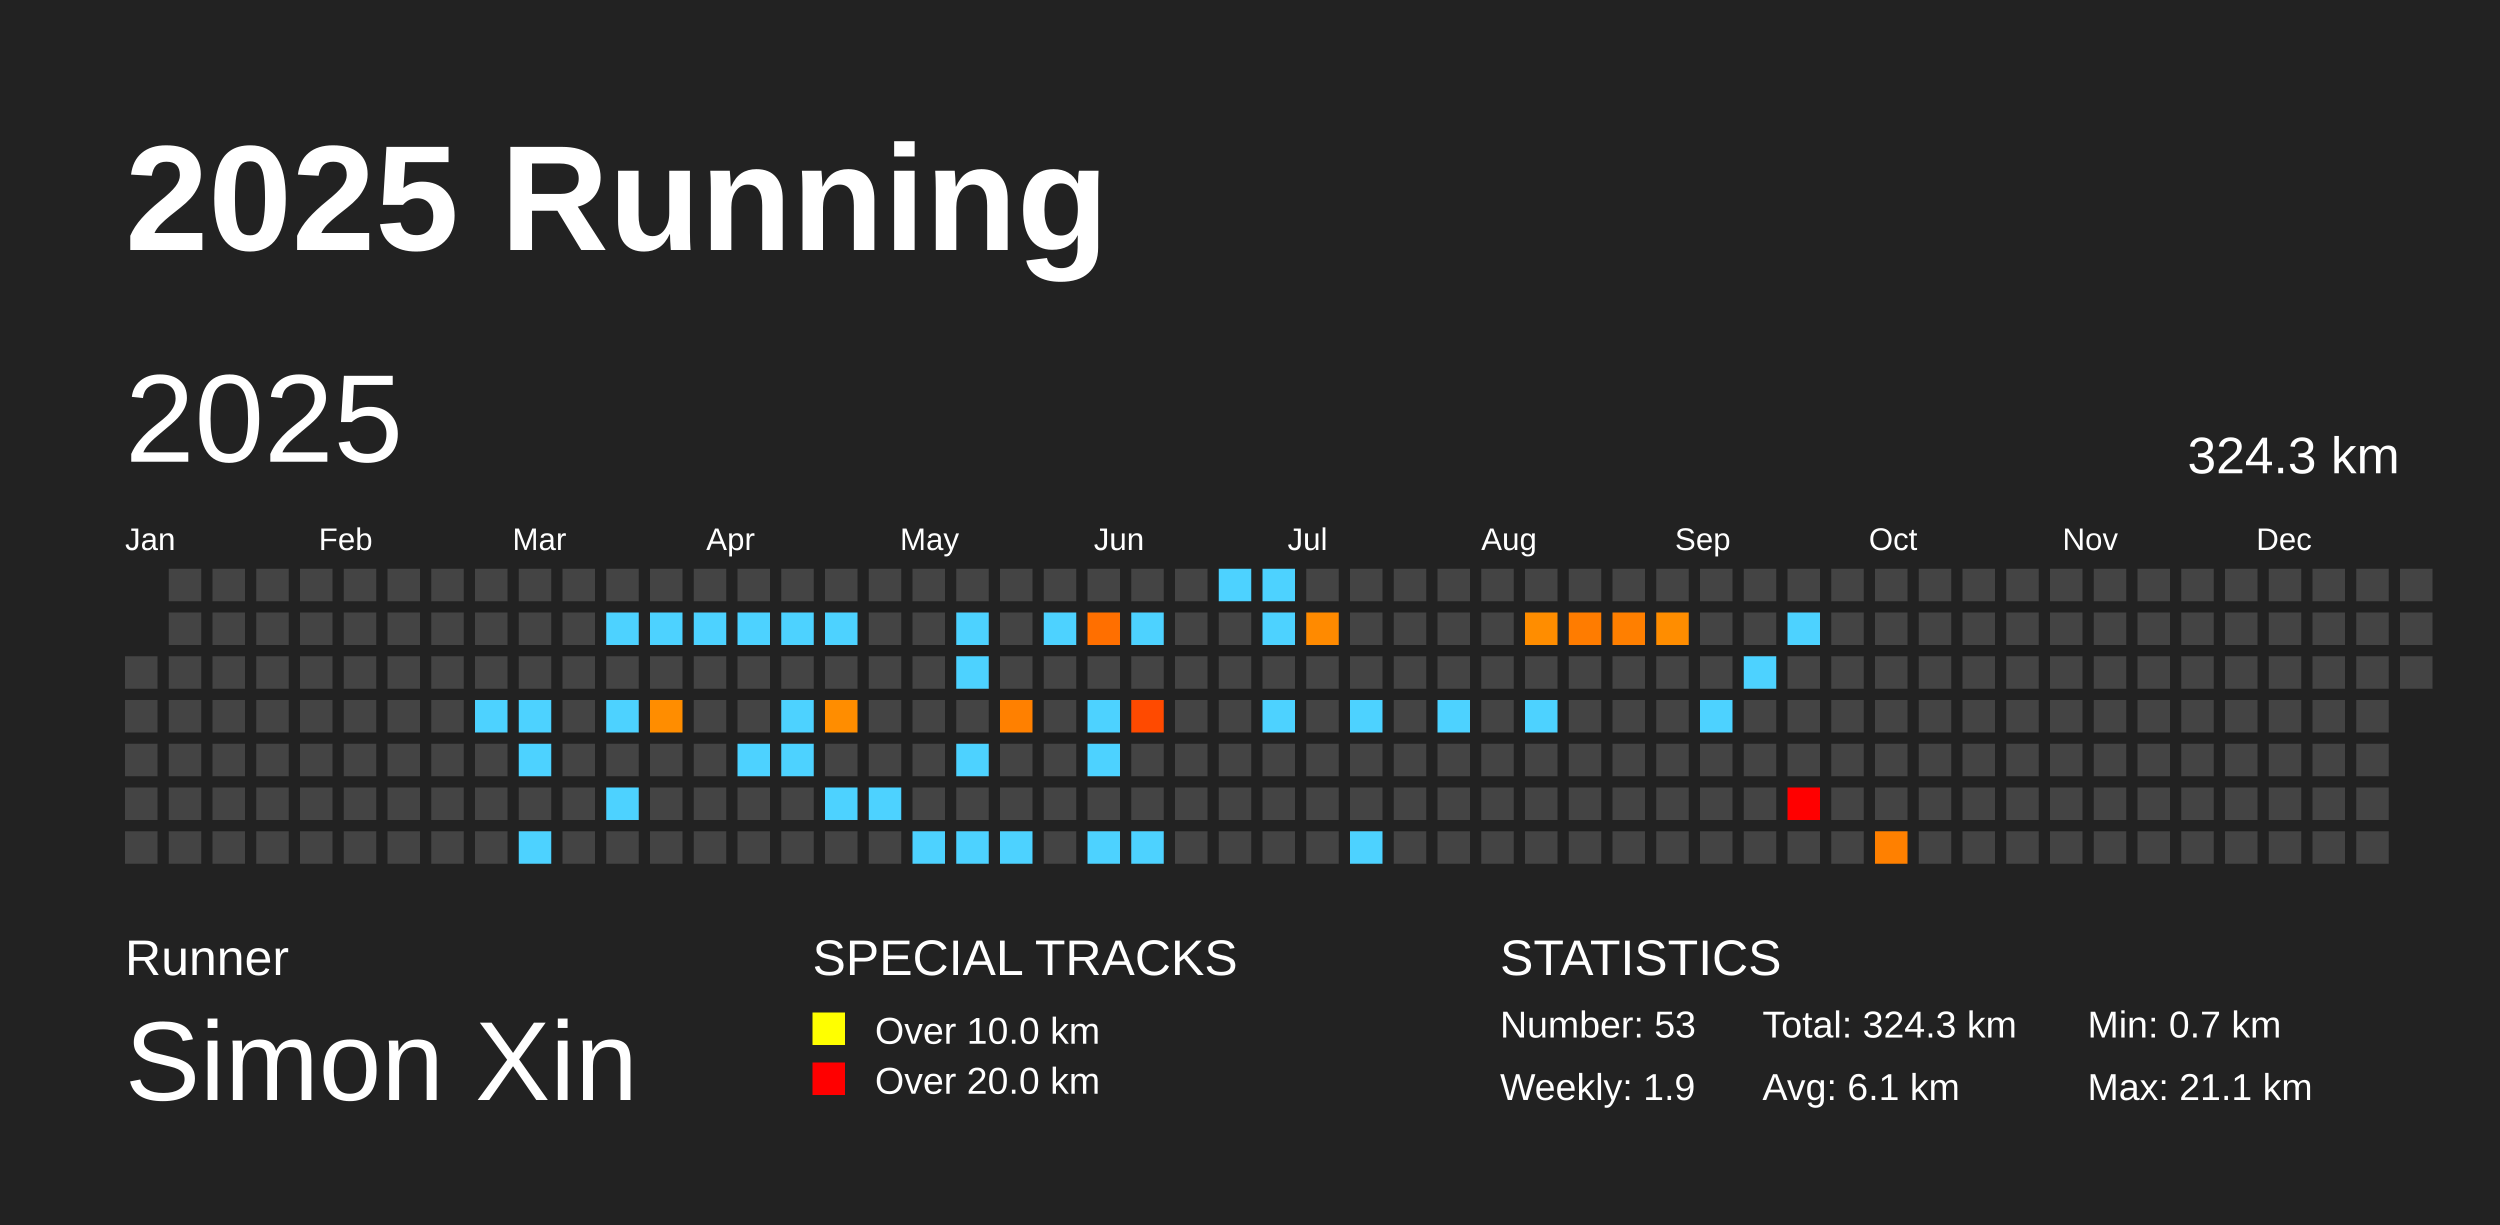
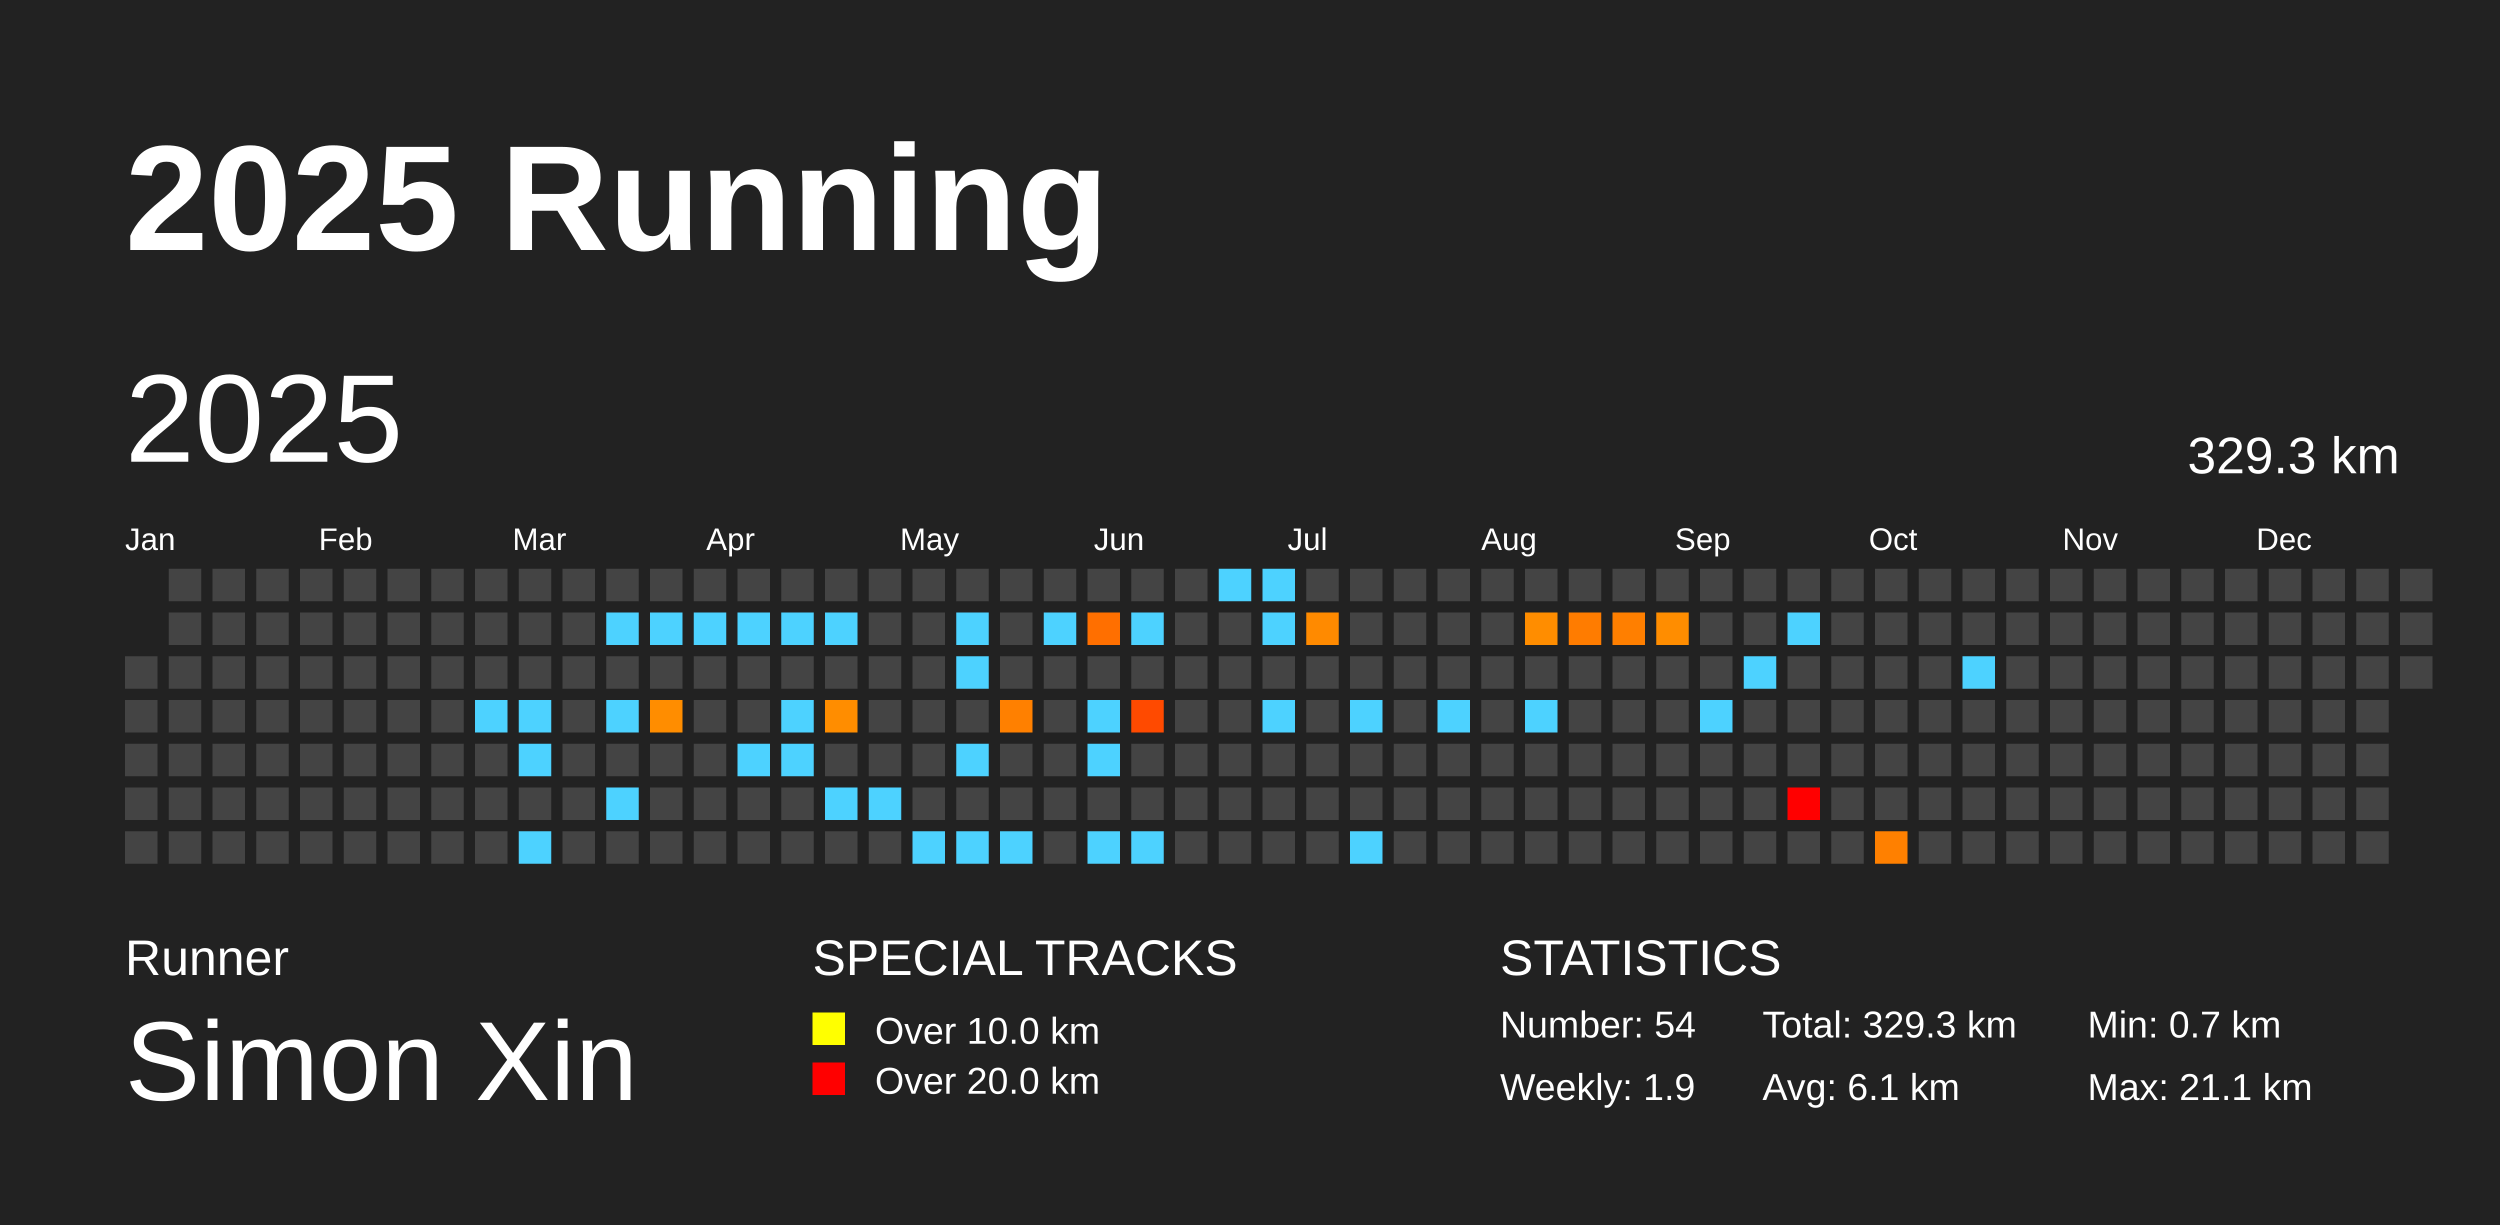
<svg xmlns="http://www.w3.org/2000/svg" baseProfile="full" height="98mm" version="1.1" viewBox="0,0,200,98" width="200mm">
  <defs />
  <rect fill="#222222" height="98" width="200" x="0" y="0" />
  <text fill="#FFFFFF" style="font-size:12px; font-family:Arial; font-weight:bold;" x="10" y="20">2025 Running</text>
  <text fill="#FFFFFF" style="font-size:4px; font-family:Arial" x="10" y="78">Runner</text>
  <text fill="#FFFFFF" style="font-size:9px; font-family:Arial" x="10" y="88">Simon Xin</text>
  <text fill="#FFFFFF" style="font-size:4px; font-family:Arial" x="65" y="78">SPECIAL TRACKS</text>
  <rect fill="yellow" height="2.6" width="2.6" x="65" y="81" />
  <text fill="#FFFFFF" style="font-size:3px; font-family:Arial" x="70" y="83.5">Over 10.0 km</text>
  <rect fill="red" height="2.6" width="2.6" x="65" y="85" />
  <text fill="#FFFFFF" style="font-size:3px; font-family:Arial" x="70" y="87.5">Over 20.0 km</text>
  <text fill="#FFFFFF" style="font-size:4px; font-family:Arial" x="120" y="78">STATISTICS</text>
-   <text fill="#FFFFFF" style="font-size:3px; font-family:Arial" x="120" y="83">Number: 53</text>
+   <text fill="#FFFFFF" style="font-size:3px; font-family:Arial" x="120" y="83">Number: 54</text>
  <text fill="#FFFFFF" style="font-size:3px; font-family:Arial" x="120" y="88">Weekly: 1.9</text>
-   <text fill="#FFFFFF" style="font-size:3px; font-family:Arial" x="141" y="83">Total: 324.3 km</text>
+   <text fill="#FFFFFF" style="font-size:3px; font-family:Arial" x="141" y="83">Total: 329.3 km</text>
  <text fill="#FFFFFF" style="font-size:3px; font-family:Arial" x="141" y="88">Avg: 6.1 km</text>
  <text fill="#FFFFFF" style="font-size:3px; font-family:Arial" x="167" y="83">Min: 0.7 km</text>
  <text fill="#FFFFFF" style="font-size:3px; font-family:Arial" x="167" y="88">Max: 21.1 km</text>
  <text dominant-baseline="hanging" fill="#FFFFFF" style="font-size:10.0px; font-family:Arial;" x="10" y="30">2025</text>
-   <text dominant-baseline="hanging" fill="#FFFFFF" style="font-size:4.125px; font-family:Arial;" x="175" y="35">324.3 km</text>
+   <text dominant-baseline="hanging" fill="#FFFFFF" style="font-size:4.125px; font-family:Arial;" x="175" y="35">329.3 km</text>
  <text fill="#FFFFFF" style="font-size:2.5px; font-family:Arial" x="10.0" y="44">Jan</text>
  <text fill="#FFFFFF" style="font-size:2.5px; font-family:Arial" x="25.5" y="44">Feb</text>
  <text fill="#FFFFFF" style="font-size:2.5px; font-family:Arial" x="41.0" y="44">Mar</text>
  <text fill="#FFFFFF" style="font-size:2.5px; font-family:Arial" x="56.5" y="44">Apr</text>
  <text fill="#FFFFFF" style="font-size:2.5px; font-family:Arial" x="72.0" y="44">May</text>
  <text fill="#FFFFFF" style="font-size:2.5px; font-family:Arial" x="87.5" y="44">Jun</text>
  <text fill="#FFFFFF" style="font-size:2.5px; font-family:Arial" x="103.0" y="44">Jul</text>
  <text fill="#FFFFFF" style="font-size:2.5px; font-family:Arial" x="118.5" y="44">Aug</text>
  <text fill="#FFFFFF" style="font-size:2.5px; font-family:Arial" x="134.0" y="44">Sep</text>
  <text fill="#FFFFFF" style="font-size:2.5px; font-family:Arial" x="149.5" y="44">Oct</text>
  <text fill="#FFFFFF" style="font-size:2.5px; font-family:Arial" x="165.0" y="44">Nov</text>
  <text fill="#FFFFFF" style="font-size:2.5px; font-family:Arial" x="180.5" y="44">Dec</text>
  <rect fill="#444444" height="2.6" width="2.6" x="10.0" y="52.5" />
  <rect fill="#444444" height="2.6" width="2.6" x="10.0" y="56.0" />
  <rect fill="#444444" height="2.6" width="2.6" x="10.0" y="59.5" />
  <rect fill="#444444" height="2.6" width="2.6" x="10.0" y="63.0" />
  <rect fill="#444444" height="2.6" width="2.6" x="10.0" y="66.5" />
  <rect fill="#444444" height="2.6" width="2.6" x="13.5" y="45.5" />
  <rect fill="#444444" height="2.6" width="2.6" x="13.5" y="49.0" />
  <rect fill="#444444" height="2.6" width="2.6" x="13.5" y="52.5" />
  <rect fill="#444444" height="2.6" width="2.6" x="13.5" y="56.0" />
  <rect fill="#444444" height="2.6" width="2.6" x="13.5" y="59.5" />
  <rect fill="#444444" height="2.6" width="2.6" x="13.5" y="63.0" />
  <rect fill="#444444" height="2.6" width="2.6" x="13.5" y="66.5" />
  <rect fill="#444444" height="2.6" width="2.6" x="17.0" y="45.5" />
  <rect fill="#444444" height="2.6" width="2.6" x="17.0" y="49.0" />
  <rect fill="#444444" height="2.6" width="2.6" x="17.0" y="52.5" />
  <rect fill="#444444" height="2.6" width="2.6" x="17.0" y="56.0" />
  <rect fill="#444444" height="2.6" width="2.6" x="17.0" y="59.5" />
  <rect fill="#444444" height="2.6" width="2.6" x="17.0" y="63.0" />
  <rect fill="#444444" height="2.6" width="2.6" x="17.0" y="66.5" />
  <rect fill="#444444" height="2.6" width="2.6" x="20.5" y="45.5" />
  <rect fill="#444444" height="2.6" width="2.6" x="20.5" y="49.0" />
  <rect fill="#444444" height="2.6" width="2.6" x="20.5" y="52.5" />
  <rect fill="#444444" height="2.6" width="2.6" x="20.5" y="56.0" />
  <rect fill="#444444" height="2.6" width="2.6" x="20.5" y="59.5" />
  <rect fill="#444444" height="2.6" width="2.6" x="20.5" y="63.0" />
  <rect fill="#444444" height="2.6" width="2.6" x="20.5" y="66.5" />
  <rect fill="#444444" height="2.6" width="2.6" x="24.0" y="45.5" />
  <rect fill="#444444" height="2.6" width="2.6" x="24.0" y="49.0" />
  <rect fill="#444444" height="2.6" width="2.6" x="24.0" y="52.5" />
  <rect fill="#444444" height="2.6" width="2.6" x="24.0" y="56.0" />
  <rect fill="#444444" height="2.6" width="2.6" x="24.0" y="59.5" />
  <rect fill="#444444" height="2.6" width="2.6" x="24.0" y="63.0" />
  <rect fill="#444444" height="2.6" width="2.6" x="24.0" y="66.5" />
  <rect fill="#444444" height="2.6" width="2.6" x="27.5" y="45.5" />
  <rect fill="#444444" height="2.6" width="2.6" x="27.5" y="49.0" />
  <rect fill="#444444" height="2.6" width="2.6" x="27.5" y="52.5" />
  <rect fill="#444444" height="2.6" width="2.6" x="27.5" y="56.0" />
  <rect fill="#444444" height="2.6" width="2.6" x="27.5" y="59.5" />
  <rect fill="#444444" height="2.6" width="2.6" x="27.5" y="63.0" />
  <rect fill="#444444" height="2.6" width="2.6" x="27.5" y="66.5" />
  <rect fill="#444444" height="2.6" width="2.6" x="31.0" y="45.5" />
  <rect fill="#444444" height="2.6" width="2.6" x="31.0" y="49.0" />
  <rect fill="#444444" height="2.6" width="2.6" x="31.0" y="52.5" />
  <rect fill="#444444" height="2.6" width="2.6" x="31.0" y="56.0" />
  <rect fill="#444444" height="2.6" width="2.6" x="31.0" y="59.5" />
  <rect fill="#444444" height="2.6" width="2.6" x="31.0" y="63.0" />
  <rect fill="#444444" height="2.6" width="2.6" x="31.0" y="66.5" />
  <rect fill="#444444" height="2.6" width="2.6" x="34.5" y="45.5" />
  <rect fill="#444444" height="2.6" width="2.6" x="34.5" y="49.0" />
  <rect fill="#444444" height="2.6" width="2.6" x="34.5" y="52.5" />
  <rect fill="#444444" height="2.6" width="2.6" x="34.5" y="56.0" />
  <rect fill="#444444" height="2.6" width="2.6" x="34.5" y="59.5" />
  <rect fill="#444444" height="2.6" width="2.6" x="34.5" y="63.0" />
  <rect fill="#444444" height="2.6" width="2.6" x="34.5" y="66.5" />
  <rect fill="#444444" height="2.6" width="2.6" x="38.0" y="45.5" />
  <rect fill="#444444" height="2.6" width="2.6" x="38.0" y="49.0" />
  <rect fill="#444444" height="2.6" width="2.6" x="38.0" y="52.5" />
  <rect fill="#4dd2ff" height="2.6" width="2.6" x="38.0" y="56.0" />
  <rect fill="#444444" height="2.6" width="2.6" x="38.0" y="59.5" />
  <rect fill="#444444" height="2.6" width="2.6" x="38.0" y="63.0" />
  <rect fill="#444444" height="2.6" width="2.6" x="38.0" y="66.5" />
  <rect fill="#444444" height="2.6" width="2.6" x="41.5" y="45.5" />
  <rect fill="#444444" height="2.6" width="2.6" x="41.5" y="49.0" />
  <rect fill="#444444" height="2.6" width="2.6" x="41.5" y="52.5" />
  <rect fill="#4dd2ff" height="2.6" width="2.6" x="41.5" y="56.0" />
  <rect fill="#4dd2ff" height="2.6" width="2.6" x="41.5" y="59.5" />
  <rect fill="#444444" height="2.6" width="2.6" x="41.5" y="63.0" />
  <rect fill="#4dd2ff" height="2.6" width="2.6" x="41.5" y="66.5" />
  <rect fill="#444444" height="2.6" width="2.6" x="45.0" y="45.5" />
  <rect fill="#444444" height="2.6" width="2.6" x="45.0" y="49.0" />
  <rect fill="#444444" height="2.6" width="2.6" x="45.0" y="52.5" />
  <rect fill="#444444" height="2.6" width="2.6" x="45.0" y="56.0" />
  <rect fill="#444444" height="2.6" width="2.6" x="45.0" y="59.5" />
  <rect fill="#444444" height="2.6" width="2.6" x="45.0" y="63.0" />
  <rect fill="#444444" height="2.6" width="2.6" x="45.0" y="66.5" />
  <rect fill="#444444" height="2.6" width="2.6" x="48.5" y="45.5" />
  <rect fill="#4dd2ff" height="2.6" width="2.6" x="48.5" y="49.0" />
  <rect fill="#444444" height="2.6" width="2.6" x="48.5" y="52.5" />
  <rect fill="#4dd2ff" height="2.6" width="2.6" x="48.5" y="56.0" />
  <rect fill="#444444" height="2.6" width="2.6" x="48.5" y="59.5" />
  <rect fill="#4dd2ff" height="2.6" width="2.6" x="48.5" y="63.0" />
  <rect fill="#444444" height="2.6" width="2.6" x="48.5" y="66.5" />
  <rect fill="#444444" height="2.6" width="2.6" x="52.0" y="45.5" />
  <rect fill="#4dd2ff" height="2.6" width="2.6" x="52.0" y="49.0" />
  <rect fill="#444444" height="2.6" width="2.6" x="52.0" y="52.5" />
  <rect fill="#ff8d00" height="2.6" width="2.6" x="52.0" y="56.0" />
  <rect fill="#444444" height="2.6" width="2.6" x="52.0" y="59.5" />
  <rect fill="#444444" height="2.6" width="2.6" x="52.0" y="63.0" />
  <rect fill="#444444" height="2.6" width="2.6" x="52.0" y="66.5" />
  <rect fill="#444444" height="2.6" width="2.6" x="55.5" y="45.5" />
  <rect fill="#4dd2ff" height="2.6" width="2.6" x="55.5" y="49.0" />
  <rect fill="#444444" height="2.6" width="2.6" x="55.5" y="52.5" />
  <rect fill="#444444" height="2.6" width="2.6" x="55.5" y="56.0" />
  <rect fill="#444444" height="2.6" width="2.6" x="55.5" y="59.5" />
  <rect fill="#444444" height="2.6" width="2.6" x="55.5" y="63.0" />
  <rect fill="#444444" height="2.6" width="2.6" x="55.5" y="66.5" />
  <rect fill="#444444" height="2.6" width="2.6" x="59.0" y="45.5" />
  <rect fill="#4dd2ff" height="2.6" width="2.6" x="59.0" y="49.0" />
  <rect fill="#444444" height="2.6" width="2.6" x="59.0" y="52.5" />
  <rect fill="#444444" height="2.6" width="2.6" x="59.0" y="56.0" />
  <rect fill="#4dd2ff" height="2.6" width="2.6" x="59.0" y="59.5" />
  <rect fill="#444444" height="2.6" width="2.6" x="59.0" y="63.0" />
  <rect fill="#444444" height="2.6" width="2.6" x="59.0" y="66.5" />
  <rect fill="#444444" height="2.6" width="2.6" x="62.5" y="45.5" />
  <rect fill="#4dd2ff" height="2.6" width="2.6" x="62.5" y="49.0" />
  <rect fill="#444444" height="2.6" width="2.6" x="62.5" y="52.5" />
  <rect fill="#4dd2ff" height="2.6" width="2.6" x="62.5" y="56.0" />
  <rect fill="#4dd2ff" height="2.6" width="2.6" x="62.5" y="59.5" />
  <rect fill="#444444" height="2.6" width="2.6" x="62.5" y="63.0" />
  <rect fill="#444444" height="2.6" width="2.6" x="62.5" y="66.5" />
  <rect fill="#444444" height="2.6" width="2.6" x="66.0" y="45.5" />
  <rect fill="#4dd2ff" height="2.6" width="2.6" x="66.0" y="49.0" />
  <rect fill="#444444" height="2.6" width="2.6" x="66.0" y="52.5" />
  <rect fill="#ff8d00" height="2.6" width="2.6" x="66.0" y="56.0" />
  <rect fill="#444444" height="2.6" width="2.6" x="66.0" y="59.5" />
  <rect fill="#4dd2ff" height="2.6" width="2.6" x="66.0" y="63.0" />
  <rect fill="#444444" height="2.6" width="2.6" x="66.0" y="66.5" />
  <rect fill="#444444" height="2.6" width="2.6" x="69.5" y="45.5" />
  <rect fill="#444444" height="2.6" width="2.6" x="69.5" y="49.0" />
  <rect fill="#444444" height="2.6" width="2.6" x="69.5" y="52.5" />
  <rect fill="#444444" height="2.6" width="2.6" x="69.5" y="56.0" />
  <rect fill="#444444" height="2.6" width="2.6" x="69.5" y="59.5" />
  <rect fill="#4dd2ff" height="2.6" width="2.6" x="69.5" y="63.0" />
  <rect fill="#444444" height="2.6" width="2.6" x="69.5" y="66.5" />
  <rect fill="#444444" height="2.6" width="2.6" x="73.0" y="45.5" />
  <rect fill="#444444" height="2.6" width="2.6" x="73.0" y="49.0" />
  <rect fill="#444444" height="2.6" width="2.6" x="73.0" y="52.5" />
  <rect fill="#444444" height="2.6" width="2.6" x="73.0" y="56.0" />
  <rect fill="#444444" height="2.6" width="2.6" x="73.0" y="59.5" />
  <rect fill="#444444" height="2.6" width="2.6" x="73.0" y="63.0" />
  <rect fill="#4dd2ff" height="2.6" width="2.6" x="73.0" y="66.5" />
  <rect fill="#444444" height="2.6" width="2.6" x="76.5" y="45.5" />
  <rect fill="#4dd2ff" height="2.6" width="2.6" x="76.5" y="49.0" />
  <rect fill="#4dd2ff" height="2.6" width="2.6" x="76.5" y="52.5" />
  <rect fill="#444444" height="2.6" width="2.6" x="76.5" y="56.0" />
  <rect fill="#4dd2ff" height="2.6" width="2.6" x="76.5" y="59.5" />
  <rect fill="#444444" height="2.6" width="2.6" x="76.5" y="63.0" />
  <rect fill="#4dd2ff" height="2.6" width="2.6" x="76.5" y="66.5" />
  <rect fill="#444444" height="2.6" width="2.6" x="80.0" y="45.5" />
  <rect fill="#444444" height="2.6" width="2.6" x="80.0" y="49.0" />
  <rect fill="#444444" height="2.6" width="2.6" x="80.0" y="52.5" />
  <rect fill="#ff8000" height="2.6" width="2.6" x="80.0" y="56.0" />
  <rect fill="#444444" height="2.6" width="2.6" x="80.0" y="59.5" />
  <rect fill="#444444" height="2.6" width="2.6" x="80.0" y="63.0" />
  <rect fill="#4dd2ff" height="2.6" width="2.6" x="80.0" y="66.5" />
  <rect fill="#444444" height="2.6" width="2.6" x="83.5" y="45.5" />
  <rect fill="#4dd2ff" height="2.6" width="2.6" x="83.5" y="49.0" />
  <rect fill="#444444" height="2.6" width="2.6" x="83.5" y="52.5" />
  <rect fill="#444444" height="2.6" width="2.6" x="83.5" y="56.0" />
  <rect fill="#444444" height="2.6" width="2.6" x="83.5" y="59.5" />
  <rect fill="#444444" height="2.6" width="2.6" x="83.5" y="63.0" />
  <rect fill="#444444" height="2.6" width="2.6" x="83.5" y="66.5" />
  <rect fill="#444444" height="2.6" width="2.6" x="87.0" y="45.5" />
  <rect fill="#ff6f00" height="2.6" width="2.6" x="87.0" y="49.0" />
  <rect fill="#444444" height="2.6" width="2.6" x="87.0" y="52.5" />
  <rect fill="#4dd2ff" height="2.6" width="2.6" x="87.0" y="56.0" />
  <rect fill="#4dd2ff" height="2.6" width="2.6" x="87.0" y="59.5" />
  <rect fill="#444444" height="2.6" width="2.6" x="87.0" y="63.0" />
  <rect fill="#4dd2ff" height="2.6" width="2.6" x="87.0" y="66.5" />
  <rect fill="#444444" height="2.6" width="2.6" x="90.5" y="45.5" />
  <rect fill="#4dd2ff" height="2.6" width="2.6" x="90.5" y="49.0" />
  <rect fill="#444444" height="2.6" width="2.6" x="90.5" y="52.5" />
  <rect fill="#ff4a00" height="2.6" width="2.6" x="90.5" y="56.0" />
  <rect fill="#444444" height="2.6" width="2.6" x="90.5" y="59.5" />
  <rect fill="#444444" height="2.6" width="2.6" x="90.5" y="63.0" />
  <rect fill="#4dd2ff" height="2.6" width="2.6" x="90.5" y="66.5" />
  <rect fill="#444444" height="2.6" width="2.6" x="94.0" y="45.5" />
  <rect fill="#444444" height="2.6" width="2.6" x="94.0" y="49.0" />
  <rect fill="#444444" height="2.6" width="2.6" x="94.0" y="52.5" />
  <rect fill="#444444" height="2.6" width="2.6" x="94.0" y="56.0" />
  <rect fill="#444444" height="2.6" width="2.6" x="94.0" y="59.5" />
  <rect fill="#444444" height="2.6" width="2.6" x="94.0" y="63.0" />
  <rect fill="#444444" height="2.6" width="2.6" x="94.0" y="66.5" />
  <rect fill="#4dd2ff" height="2.6" width="2.6" x="97.5" y="45.5" />
  <rect fill="#444444" height="2.6" width="2.6" x="97.5" y="49.0" />
  <rect fill="#444444" height="2.6" width="2.6" x="97.5" y="52.5" />
  <rect fill="#444444" height="2.6" width="2.6" x="97.5" y="56.0" />
  <rect fill="#444444" height="2.6" width="2.6" x="97.5" y="59.5" />
  <rect fill="#444444" height="2.6" width="2.6" x="97.5" y="63.0" />
  <rect fill="#444444" height="2.6" width="2.6" x="97.5" y="66.5" />
  <rect fill="#4dd2ff" height="2.6" width="2.6" x="101.0" y="45.5" />
  <rect fill="#4dd2ff" height="2.6" width="2.6" x="101.0" y="49.0" />
  <rect fill="#444444" height="2.6" width="2.6" x="101.0" y="52.5" />
  <rect fill="#4dd2ff" height="2.6" width="2.6" x="101.0" y="56.0" />
  <rect fill="#444444" height="2.6" width="2.6" x="101.0" y="59.5" />
  <rect fill="#444444" height="2.6" width="2.6" x="101.0" y="63.0" />
  <rect fill="#444444" height="2.6" width="2.6" x="101.0" y="66.5" />
  <rect fill="#444444" height="2.6" width="2.6" x="104.5" y="45.5" />
  <rect fill="#ff8a00" height="2.6" width="2.6" x="104.5" y="49.0" />
  <rect fill="#444444" height="2.6" width="2.6" x="104.5" y="52.5" />
  <rect fill="#444444" height="2.6" width="2.6" x="104.5" y="56.0" />
  <rect fill="#444444" height="2.6" width="2.6" x="104.5" y="59.5" />
  <rect fill="#444444" height="2.6" width="2.6" x="104.5" y="63.0" />
  <rect fill="#444444" height="2.6" width="2.6" x="104.5" y="66.5" />
  <rect fill="#444444" height="2.6" width="2.6" x="108.0" y="45.5" />
  <rect fill="#444444" height="2.6" width="2.6" x="108.0" y="49.0" />
  <rect fill="#444444" height="2.6" width="2.6" x="108.0" y="52.5" />
  <rect fill="#4dd2ff" height="2.6" width="2.6" x="108.0" y="56.0" />
  <rect fill="#444444" height="2.6" width="2.6" x="108.0" y="59.5" />
  <rect fill="#444444" height="2.6" width="2.6" x="108.0" y="63.0" />
  <rect fill="#4dd2ff" height="2.6" width="2.6" x="108.0" y="66.5" />
  <rect fill="#444444" height="2.6" width="2.6" x="111.5" y="45.5" />
  <rect fill="#444444" height="2.6" width="2.6" x="111.5" y="49.0" />
  <rect fill="#444444" height="2.6" width="2.6" x="111.5" y="52.5" />
  <rect fill="#444444" height="2.6" width="2.6" x="111.5" y="56.0" />
  <rect fill="#444444" height="2.6" width="2.6" x="111.5" y="59.5" />
  <rect fill="#444444" height="2.6" width="2.6" x="111.5" y="63.0" />
  <rect fill="#444444" height="2.6" width="2.6" x="111.5" y="66.5" />
  <rect fill="#444444" height="2.6" width="2.6" x="115.0" y="45.5" />
  <rect fill="#444444" height="2.6" width="2.6" x="115.0" y="49.0" />
  <rect fill="#444444" height="2.6" width="2.6" x="115.0" y="52.5" />
  <rect fill="#4dd2ff" height="2.6" width="2.6" x="115.0" y="56.0" />
  <rect fill="#444444" height="2.6" width="2.6" x="115.0" y="59.5" />
  <rect fill="#444444" height="2.6" width="2.6" x="115.0" y="63.0" />
  <rect fill="#444444" height="2.6" width="2.6" x="115.0" y="66.5" />
  <rect fill="#444444" height="2.6" width="2.6" x="118.5" y="45.5" />
  <rect fill="#444444" height="2.6" width="2.6" x="118.5" y="49.0" />
  <rect fill="#444444" height="2.6" width="2.6" x="118.5" y="52.5" />
  <rect fill="#444444" height="2.6" width="2.6" x="118.5" y="56.0" />
  <rect fill="#444444" height="2.6" width="2.6" x="118.5" y="59.5" />
  <rect fill="#444444" height="2.6" width="2.6" x="118.5" y="63.0" />
  <rect fill="#444444" height="2.6" width="2.6" x="118.5" y="66.5" />
  <rect fill="#444444" height="2.6" width="2.6" x="122.0" y="45.5" />
  <rect fill="#ff8d00" height="2.6" width="2.6" x="122.0" y="49.0" />
  <rect fill="#444444" height="2.6" width="2.6" x="122.0" y="52.5" />
  <rect fill="#4dd2ff" height="2.6" width="2.6" x="122.0" y="56.0" />
  <rect fill="#444444" height="2.6" width="2.6" x="122.0" y="59.5" />
  <rect fill="#444444" height="2.6" width="2.6" x="122.0" y="63.0" />
  <rect fill="#444444" height="2.6" width="2.6" x="122.0" y="66.5" />
  <rect fill="#444444" height="2.6" width="2.6" x="125.5" y="45.5" />
  <rect fill="#ff7c00" height="2.6" width="2.6" x="125.5" y="49.0" />
  <rect fill="#444444" height="2.6" width="2.6" x="125.5" y="52.5" />
  <rect fill="#444444" height="2.6" width="2.6" x="125.5" y="56.0" />
  <rect fill="#444444" height="2.6" width="2.6" x="125.5" y="59.5" />
  <rect fill="#444444" height="2.6" width="2.6" x="125.5" y="63.0" />
  <rect fill="#444444" height="2.6" width="2.6" x="125.5" y="66.5" />
  <rect fill="#444444" height="2.6" width="2.6" x="129.0" y="45.5" />
  <rect fill="#ff7f00" height="2.6" width="2.6" x="129.0" y="49.0" />
  <rect fill="#444444" height="2.6" width="2.6" x="129.0" y="52.5" />
  <rect fill="#444444" height="2.6" width="2.6" x="129.0" y="56.0" />
  <rect fill="#444444" height="2.6" width="2.6" x="129.0" y="59.5" />
  <rect fill="#444444" height="2.6" width="2.6" x="129.0" y="63.0" />
  <rect fill="#444444" height="2.6" width="2.6" x="129.0" y="66.5" />
  <rect fill="#444444" height="2.6" width="2.6" x="132.5" y="45.5" />
  <rect fill="#ff8d00" height="2.6" width="2.6" x="132.5" y="49.0" />
  <rect fill="#444444" height="2.6" width="2.6" x="132.5" y="52.5" />
  <rect fill="#444444" height="2.6" width="2.6" x="132.5" y="56.0" />
  <rect fill="#444444" height="2.6" width="2.6" x="132.5" y="59.5" />
  <rect fill="#444444" height="2.6" width="2.6" x="132.5" y="63.0" />
  <rect fill="#444444" height="2.6" width="2.6" x="132.5" y="66.5" />
  <rect fill="#444444" height="2.6" width="2.6" x="136.0" y="45.5" />
  <rect fill="#444444" height="2.6" width="2.6" x="136.0" y="49.0" />
  <rect fill="#444444" height="2.6" width="2.6" x="136.0" y="52.5" />
  <rect fill="#4dd2ff" height="2.6" width="2.6" x="136.0" y="56.0" />
  <rect fill="#444444" height="2.6" width="2.6" x="136.0" y="59.5" />
  <rect fill="#444444" height="2.6" width="2.6" x="136.0" y="63.0" />
  <rect fill="#444444" height="2.6" width="2.6" x="136.0" y="66.5" />
  <rect fill="#444444" height="2.6" width="2.6" x="139.5" y="45.5" />
  <rect fill="#444444" height="2.6" width="2.6" x="139.5" y="49.0" />
  <rect fill="#4dd2ff" height="2.6" width="2.6" x="139.5" y="52.5" />
  <rect fill="#444444" height="2.6" width="2.6" x="139.5" y="56.0" />
  <rect fill="#444444" height="2.6" width="2.6" x="139.5" y="59.5" />
  <rect fill="#444444" height="2.6" width="2.6" x="139.5" y="63.0" />
  <rect fill="#444444" height="2.6" width="2.6" x="139.5" y="66.5" />
  <rect fill="#444444" height="2.6" width="2.6" x="143.0" y="45.5" />
  <rect fill="#4dd2ff" height="2.6" width="2.6" x="143.0" y="49.0" />
  <rect fill="#444444" height="2.6" width="2.6" x="143.0" y="52.5" />
  <rect fill="#444444" height="2.6" width="2.6" x="143.0" y="56.0" />
  <rect fill="#444444" height="2.6" width="2.6" x="143.0" y="59.5" />
  <rect fill="red" height="2.6" width="2.6" x="143.0" y="63.0" />
  <rect fill="#444444" height="2.6" width="2.6" x="143.0" y="66.5" />
  <rect fill="#444444" height="2.6" width="2.6" x="146.5" y="45.5" />
  <rect fill="#444444" height="2.6" width="2.6" x="146.5" y="49.0" />
  <rect fill="#444444" height="2.6" width="2.6" x="146.5" y="52.5" />
  <rect fill="#444444" height="2.6" width="2.6" x="146.5" y="56.0" />
  <rect fill="#444444" height="2.6" width="2.6" x="146.5" y="59.5" />
  <rect fill="#444444" height="2.6" width="2.6" x="146.5" y="63.0" />
  <rect fill="#444444" height="2.6" width="2.6" x="146.5" y="66.5" />
  <rect fill="#444444" height="2.6" width="2.6" x="150.0" y="45.5" />
  <rect fill="#444444" height="2.6" width="2.6" x="150.0" y="49.0" />
  <rect fill="#444444" height="2.6" width="2.6" x="150.0" y="52.5" />
  <rect fill="#444444" height="2.6" width="2.6" x="150.0" y="56.0" />
  <rect fill="#444444" height="2.6" width="2.6" x="150.0" y="59.5" />
  <rect fill="#444444" height="2.6" width="2.6" x="150.0" y="63.0" />
  <rect fill="#ff8000" height="2.6" width="2.6" x="150.0" y="66.5" />
  <rect fill="#444444" height="2.6" width="2.6" x="153.5" y="45.5" />
  <rect fill="#444444" height="2.6" width="2.6" x="153.5" y="49.0" />
  <rect fill="#444444" height="2.6" width="2.6" x="153.5" y="52.5" />
  <rect fill="#444444" height="2.6" width="2.6" x="153.5" y="56.0" />
  <rect fill="#444444" height="2.6" width="2.6" x="153.5" y="59.5" />
  <rect fill="#444444" height="2.6" width="2.6" x="153.5" y="63.0" />
  <rect fill="#444444" height="2.6" width="2.6" x="153.5" y="66.5" />
  <rect fill="#444444" height="2.6" width="2.6" x="157.0" y="45.5" />
  <rect fill="#444444" height="2.6" width="2.6" x="157.0" y="49.0" />
-   <rect fill="#444444" height="2.6" width="2.6" x="157.0" y="52.5" />
+   <rect fill="#4dd2ff" height="2.6" width="2.6" x="157.0" y="52.5" />
  <rect fill="#444444" height="2.6" width="2.6" x="157.0" y="56.0" />
  <rect fill="#444444" height="2.6" width="2.6" x="157.0" y="59.5" />
  <rect fill="#444444" height="2.6" width="2.6" x="157.0" y="63.0" />
  <rect fill="#444444" height="2.6" width="2.6" x="157.0" y="66.5" />
  <rect fill="#444444" height="2.6" width="2.6" x="160.5" y="45.5" />
  <rect fill="#444444" height="2.6" width="2.6" x="160.5" y="49.0" />
  <rect fill="#444444" height="2.6" width="2.6" x="160.5" y="52.5" />
  <rect fill="#444444" height="2.6" width="2.6" x="160.5" y="56.0" />
  <rect fill="#444444" height="2.6" width="2.6" x="160.5" y="59.5" />
  <rect fill="#444444" height="2.6" width="2.6" x="160.5" y="63.0" />
  <rect fill="#444444" height="2.6" width="2.6" x="160.5" y="66.5" />
  <rect fill="#444444" height="2.6" width="2.6" x="164.0" y="45.5" />
  <rect fill="#444444" height="2.6" width="2.6" x="164.0" y="49.0" />
  <rect fill="#444444" height="2.6" width="2.6" x="164.0" y="52.5" />
  <rect fill="#444444" height="2.6" width="2.6" x="164.0" y="56.0" />
  <rect fill="#444444" height="2.6" width="2.6" x="164.0" y="59.5" />
  <rect fill="#444444" height="2.6" width="2.6" x="164.0" y="63.0" />
  <rect fill="#444444" height="2.6" width="2.6" x="164.0" y="66.5" />
  <rect fill="#444444" height="2.6" width="2.6" x="167.5" y="45.5" />
  <rect fill="#444444" height="2.6" width="2.6" x="167.5" y="49.0" />
  <rect fill="#444444" height="2.6" width="2.6" x="167.5" y="52.5" />
  <rect fill="#444444" height="2.6" width="2.6" x="167.5" y="56.0" />
  <rect fill="#444444" height="2.6" width="2.6" x="167.5" y="59.5" />
  <rect fill="#444444" height="2.6" width="2.6" x="167.5" y="63.0" />
  <rect fill="#444444" height="2.6" width="2.6" x="167.5" y="66.5" />
  <rect fill="#444444" height="2.6" width="2.6" x="171.0" y="45.5" />
  <rect fill="#444444" height="2.6" width="2.6" x="171.0" y="49.0" />
  <rect fill="#444444" height="2.6" width="2.6" x="171.0" y="52.5" />
  <rect fill="#444444" height="2.6" width="2.6" x="171.0" y="56.0" />
  <rect fill="#444444" height="2.6" width="2.6" x="171.0" y="59.5" />
  <rect fill="#444444" height="2.6" width="2.6" x="171.0" y="63.0" />
  <rect fill="#444444" height="2.6" width="2.6" x="171.0" y="66.5" />
  <rect fill="#444444" height="2.6" width="2.6" x="174.5" y="45.5" />
  <rect fill="#444444" height="2.6" width="2.6" x="174.5" y="49.0" />
  <rect fill="#444444" height="2.6" width="2.6" x="174.5" y="52.5" />
  <rect fill="#444444" height="2.6" width="2.6" x="174.5" y="56.0" />
  <rect fill="#444444" height="2.6" width="2.6" x="174.5" y="59.5" />
  <rect fill="#444444" height="2.6" width="2.6" x="174.5" y="63.0" />
  <rect fill="#444444" height="2.6" width="2.6" x="174.5" y="66.5" />
  <rect fill="#444444" height="2.6" width="2.6" x="178.0" y="45.5" />
  <rect fill="#444444" height="2.6" width="2.6" x="178.0" y="49.0" />
  <rect fill="#444444" height="2.6" width="2.6" x="178.0" y="52.5" />
  <rect fill="#444444" height="2.6" width="2.6" x="178.0" y="56.0" />
  <rect fill="#444444" height="2.6" width="2.6" x="178.0" y="59.5" />
  <rect fill="#444444" height="2.6" width="2.6" x="178.0" y="63.0" />
  <rect fill="#444444" height="2.6" width="2.6" x="178.0" y="66.5" />
  <rect fill="#444444" height="2.6" width="2.6" x="181.5" y="45.5" />
  <rect fill="#444444" height="2.6" width="2.6" x="181.5" y="49.0" />
  <rect fill="#444444" height="2.6" width="2.6" x="181.5" y="52.5" />
  <rect fill="#444444" height="2.6" width="2.6" x="181.5" y="56.0" />
  <rect fill="#444444" height="2.6" width="2.6" x="181.5" y="59.5" />
  <rect fill="#444444" height="2.6" width="2.6" x="181.5" y="63.0" />
  <rect fill="#444444" height="2.6" width="2.6" x="181.5" y="66.5" />
  <rect fill="#444444" height="2.6" width="2.6" x="185.0" y="45.5" />
  <rect fill="#444444" height="2.6" width="2.6" x="185.0" y="49.0" />
  <rect fill="#444444" height="2.6" width="2.6" x="185.0" y="52.5" />
  <rect fill="#444444" height="2.6" width="2.6" x="185.0" y="56.0" />
  <rect fill="#444444" height="2.6" width="2.6" x="185.0" y="59.5" />
  <rect fill="#444444" height="2.6" width="2.6" x="185.0" y="63.0" />
  <rect fill="#444444" height="2.6" width="2.6" x="185.0" y="66.5" />
  <rect fill="#444444" height="2.6" width="2.6" x="188.5" y="45.5" />
  <rect fill="#444444" height="2.6" width="2.6" x="188.5" y="49.0" />
  <rect fill="#444444" height="2.6" width="2.6" x="188.5" y="52.5" />
  <rect fill="#444444" height="2.6" width="2.6" x="188.5" y="56.0" />
  <rect fill="#444444" height="2.6" width="2.6" x="188.5" y="59.5" />
  <rect fill="#444444" height="2.6" width="2.6" x="188.5" y="63.0" />
  <rect fill="#444444" height="2.6" width="2.6" x="188.5" y="66.5" />
  <rect fill="#444444" height="2.6" width="2.6" x="192.0" y="45.5" />
  <rect fill="#444444" height="2.6" width="2.6" x="192.0" y="49.0" />
  <rect fill="#444444" height="2.6" width="2.6" x="192.0" y="52.5" />
</svg>
